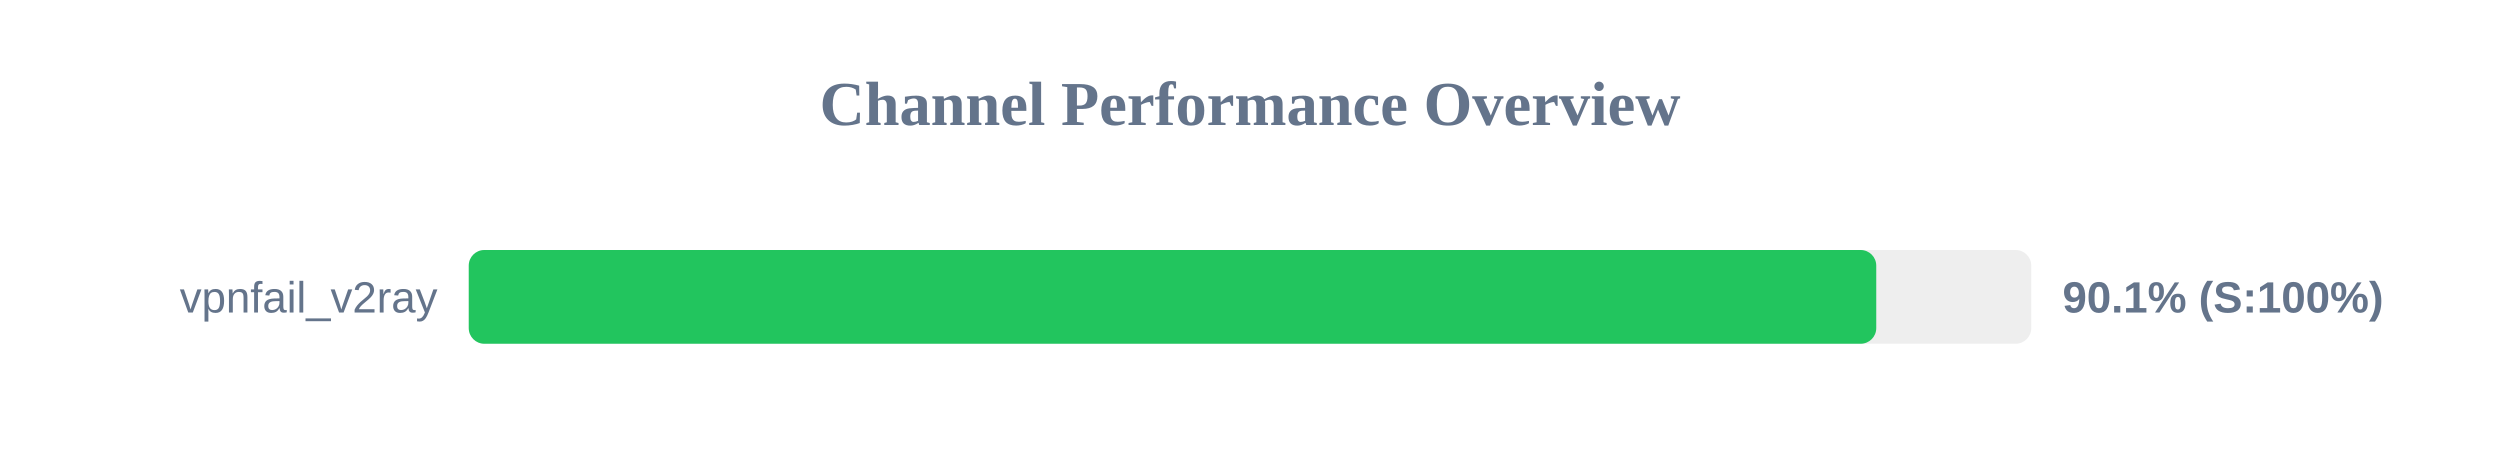
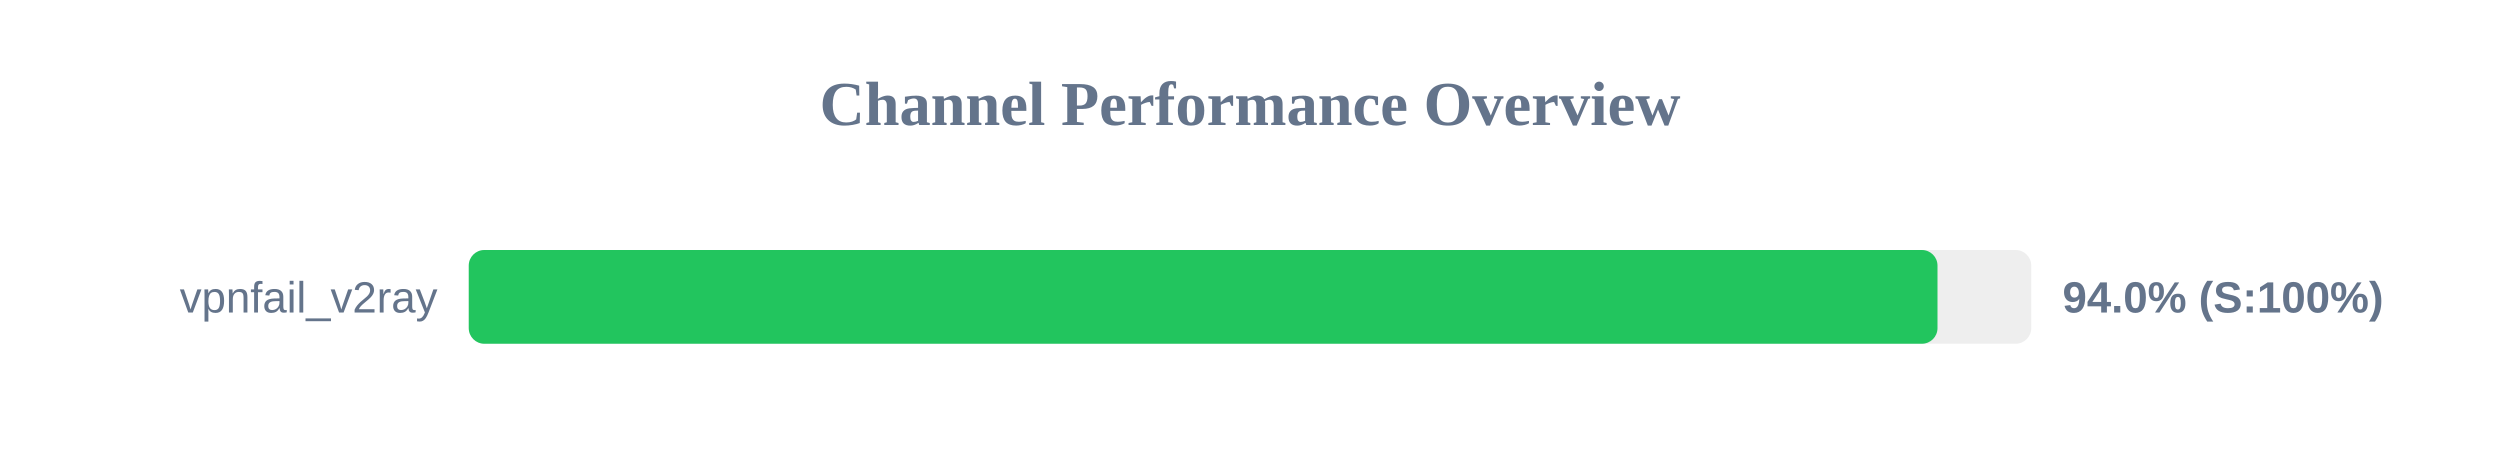
<svg xmlns="http://www.w3.org/2000/svg" width="800" height="150" version="1.1">
  <style>
        .row { font: 14px Arial; fill: #64748b; }
        .score { font: bold 14px Arial; fill: #64748b; }
    </style>
  <text x="400" y="40" text-anchor="middle" font-size="20px" font-weight="bold" fill="#64748b">Channel Performance Overview</text>
  <rect x="150" y="80" width="500" height="30" fill="#eee" rx="5" />
-   <rect x="150" y="80" width="450.4" height="30" fill="#22c55e" rx="5" />
+   <rect x="150" y="80" width="470.0" height="30" fill="#22c55e" rx="5" />
  <text x="140" y="100" text-anchor="end" class="row">vpnfail_v2ray</text>
-   <text x="660" y="100" text-anchor="start" class="score">90.1% (S:100%)</text>
+   <text x="660" y="100" text-anchor="start" class="score">94.0% (S:100%)</text>
</svg>
